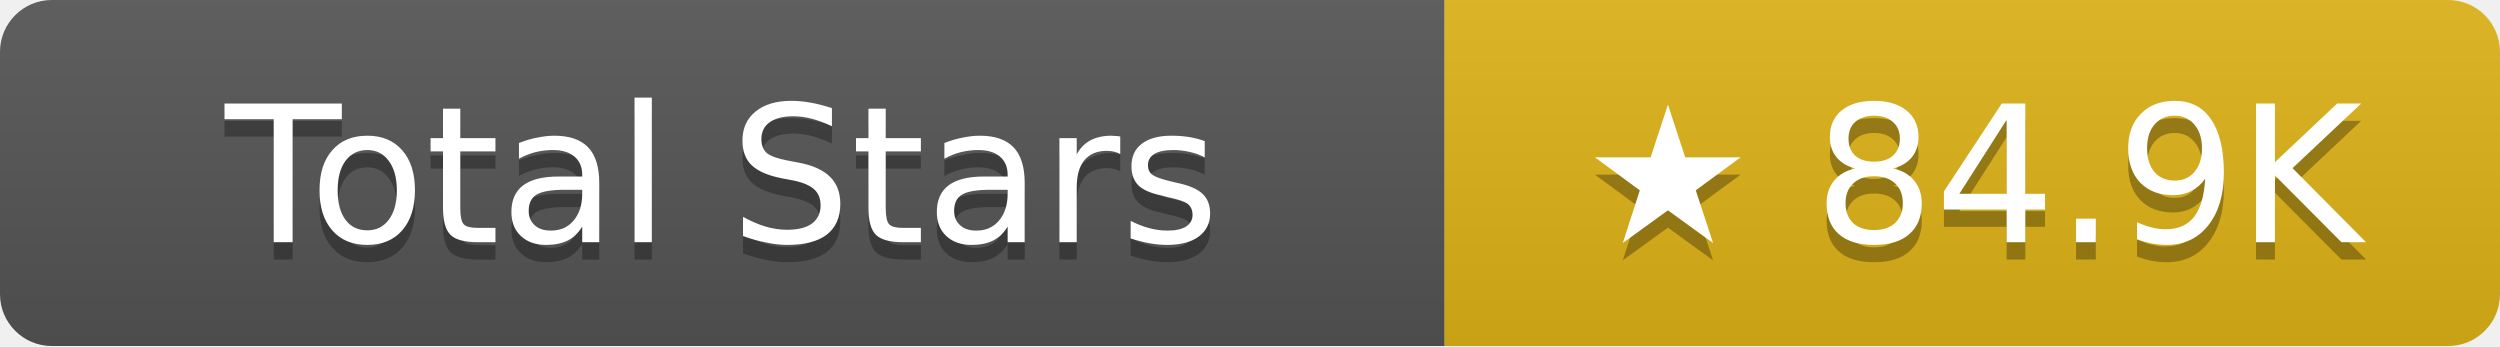
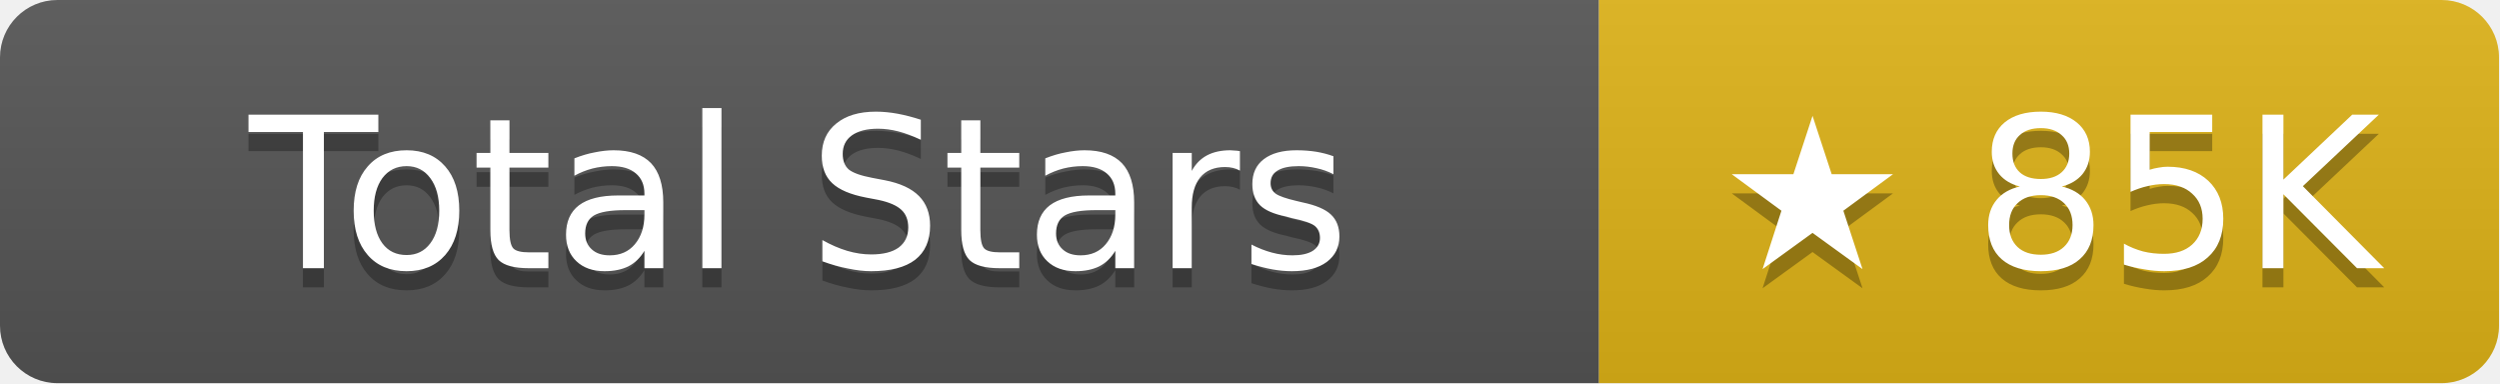
- <svg xmlns="http://www.w3.org/2000/svg" width="144.5" height="20" role="img" aria-label="Total Stars: ★ 84.9K">
+ <svg xmlns="http://www.w3.org/2000/svg" width="130.5" height="20" role="img" aria-label="Total Stars: ★ 85K">
  <linearGradient id="s" x2="0" y2="100%">
    <stop offset="0" stop-color="#bbb" stop-opacity=".1" />
    <stop offset="1" stop-opacity=".1" />
  </linearGradient>
  <clipPath id="r">
-     <rect width="144.5" height="20" rx="3" fill="#fff" />
+     <rect width="130.5" height="20" rx="3" fill="#fff" />
  </clipPath>
  <g clip-path="url(#r)">
    <rect width="83.5" height="20" fill="#555" />
-     <rect x="83.5" width="61" height="20" fill="#dfb317" />
-     <rect width="144.5" height="20" fill="url(#s)" />
+     <rect x="83.5" width="47" height="20" fill="#dfb317" />
+     <rect width="130.5" height="20" fill="url(#s)" />
  </g>
  <g fill="#fff" text-anchor="middle" font-family="Verdana,Geneva,DejaVu Sans,sans-serif" text-rendering="geometricPrecision" font-size="11">
    <text aria-hidden="true" x="41.75" y="15" fill="#010101" fill-opacity=".3">Total Stars</text>
    <text x="41.75" y="14">Total Stars</text>
-     <text aria-hidden="true" x="114" y="15" fill="#010101" fill-opacity=".3">★ 84.9K</text>
-     <text x="114" y="14">★ 84.9K</text>
+     <text aria-hidden="true" x="107" y="15" fill="#010101" fill-opacity=".3">★ 85K</text>
+     <text x="107" y="14">★ 85K</text>
  </g>
</svg>
